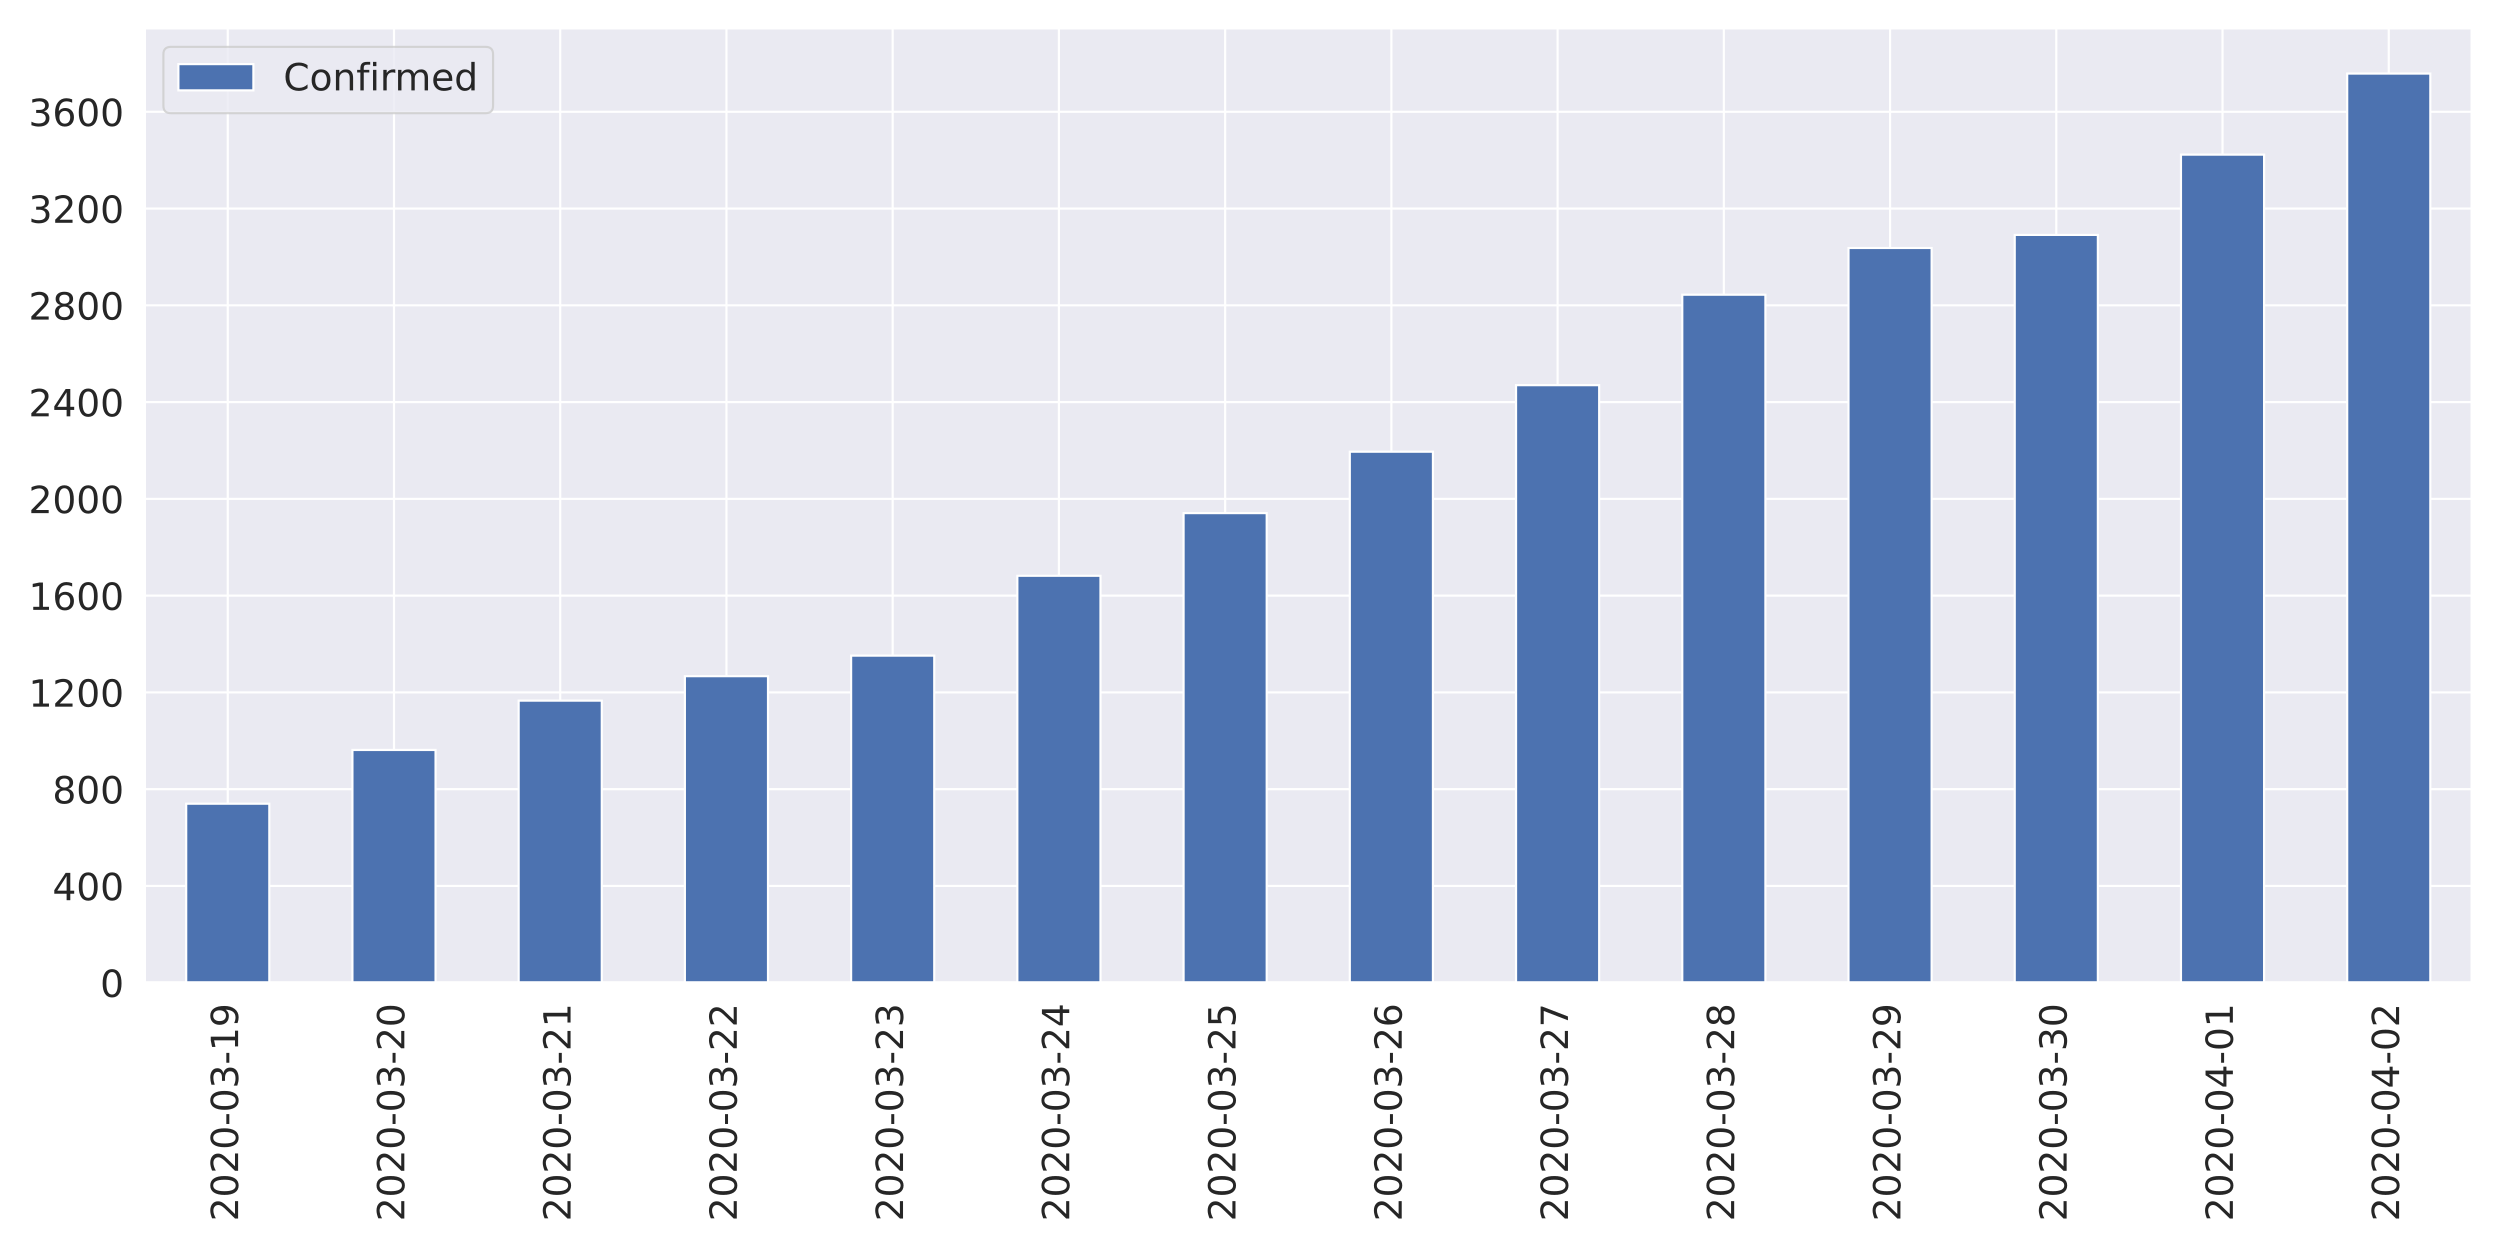
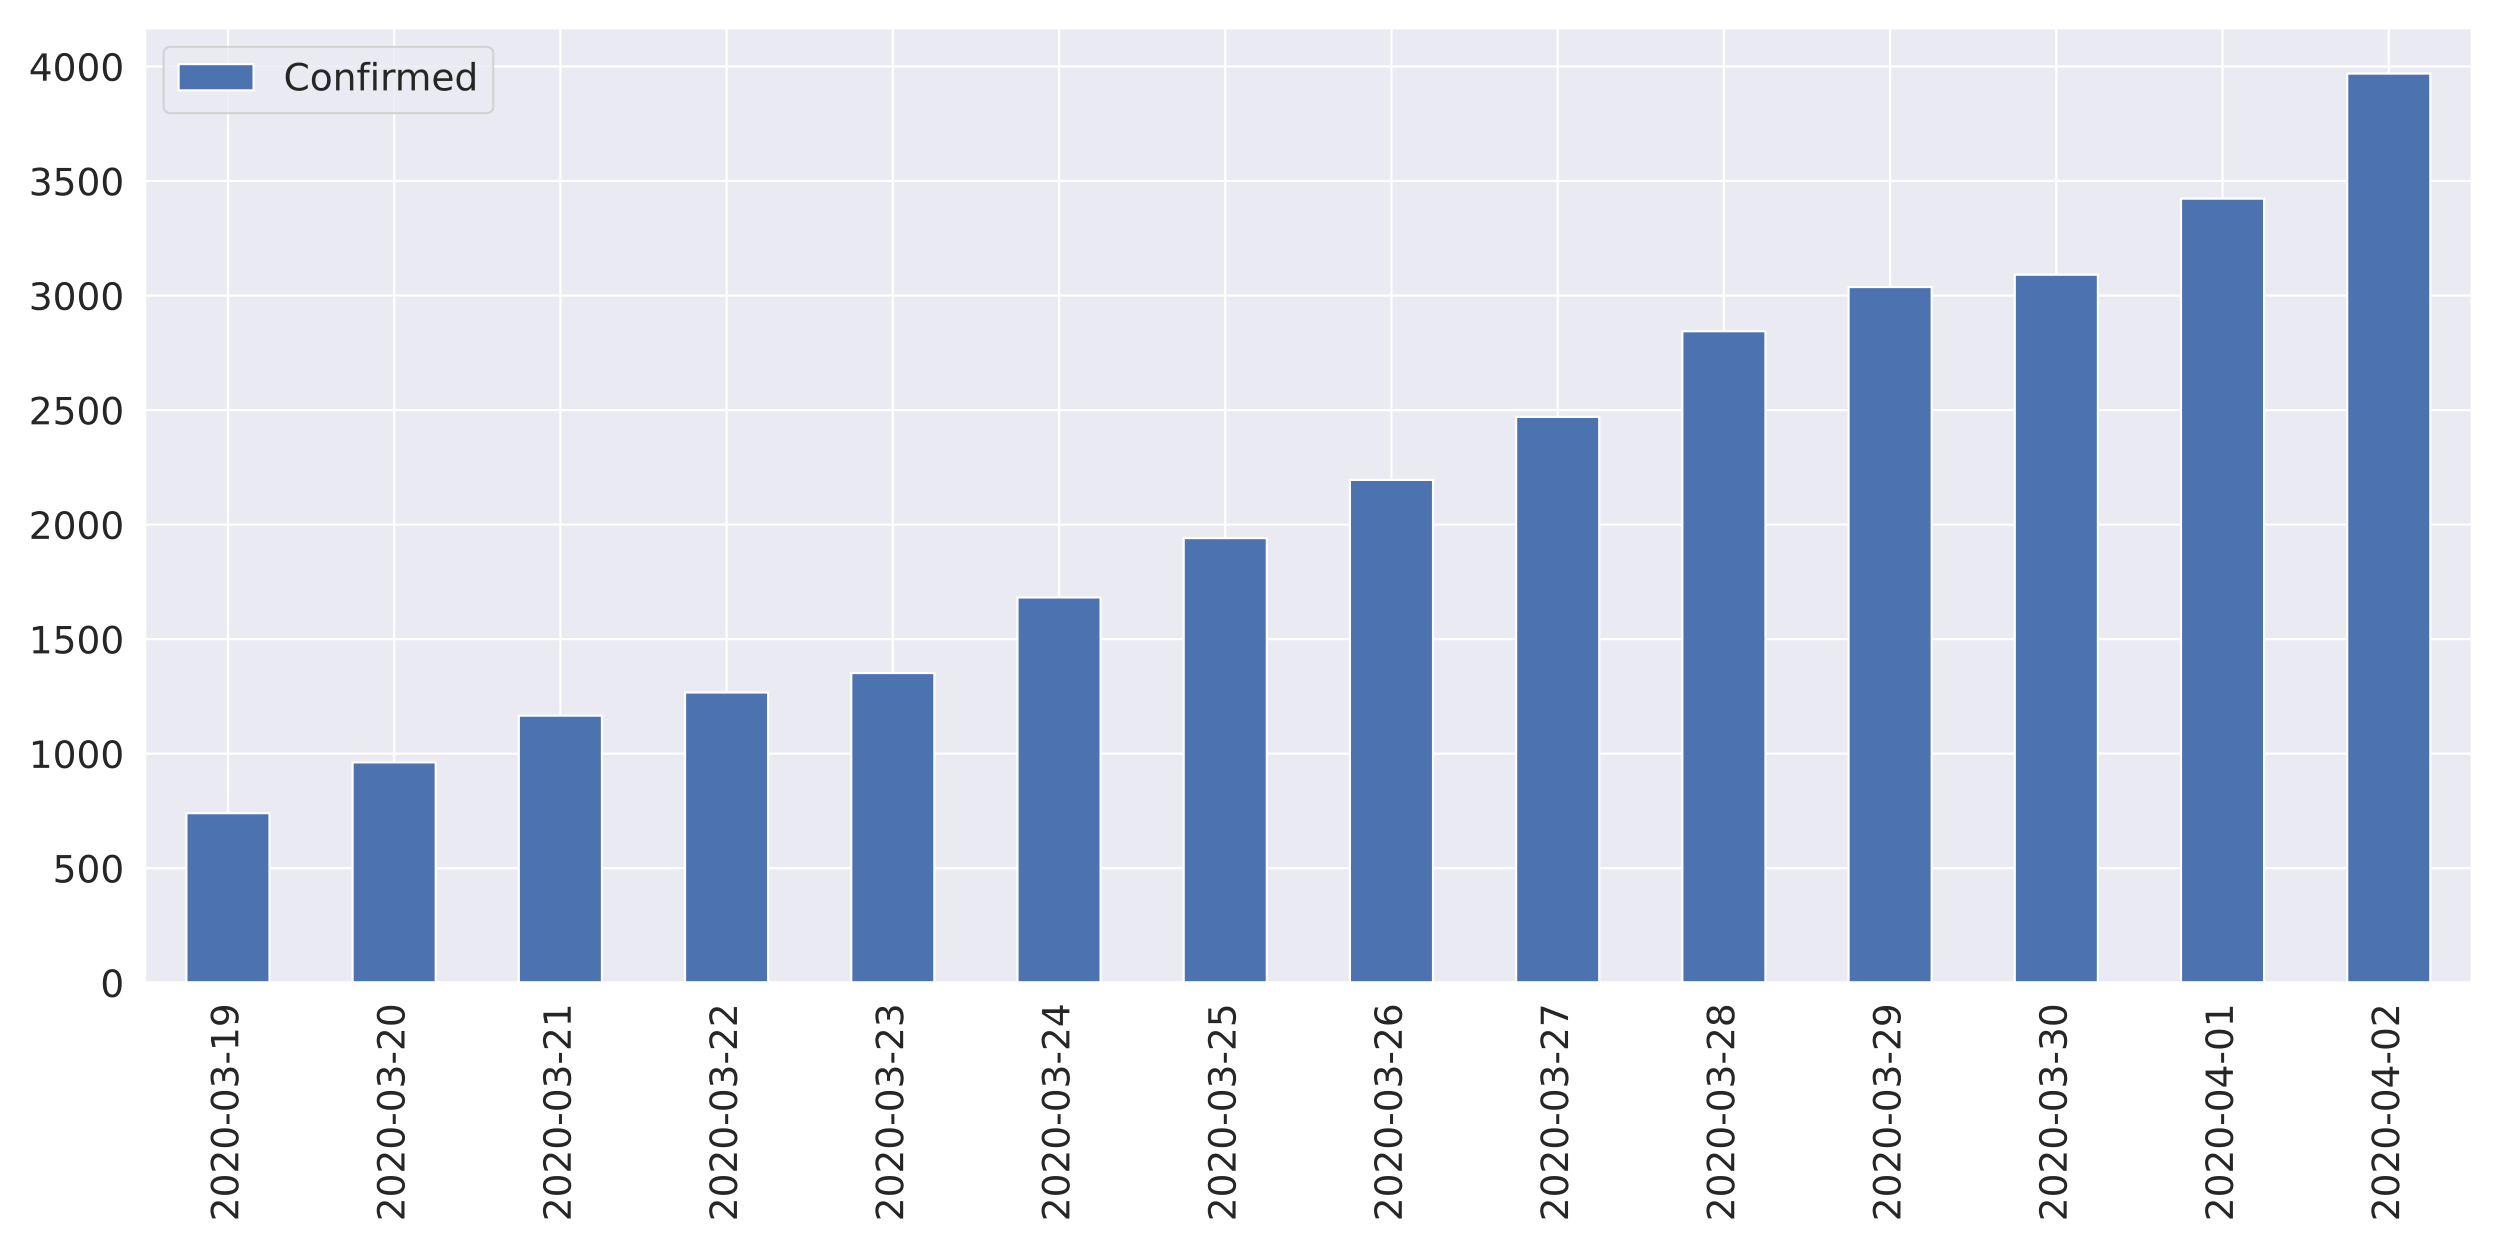
<svg xmlns="http://www.w3.org/2000/svg" xmlns:xlink="http://www.w3.org/1999/xlink" height="576pt" version="1.1" viewBox="0 0 1152 576" width="1152pt">
  <defs>
    <style type="text/css">
*{stroke-linecap:butt;stroke-linejoin:round;}
  </style>
  </defs>
  <g id="figure_1">
    <g id="patch_1">
      <path d="M 0 576  L 1152 576  L 1152 0  L 0 0  z " style="fill:#ffffff;" />
    </g>
    <g id="axes_1">
      <g id="patch_2">
-         <path d="M 66.65 452.83  L 1139.04 452.83  L 1139.04 12.96  L 66.65 12.96  z " style="fill:#eaeaf2;" />
+         <path d="M 66.74 452.83  L 1139.04 452.83  L 1139.04 12.96  L 66.74 12.96  z " style="fill:#eaeaf2;" />
      </g>
      <g id="matplotlib.axis_1">
        <g id="xtick_1">
          <g id="line2d_1">
-             <path clip-path="url(#pb2863434e6)" d="M 104.95 452.83  L 104.95 12.96  " style="fill:none;stroke:#ffffff;stroke-linecap:round;" />
+             <path clip-path="url(#p37a62f35dd)" d="M 105.036 452.83  L 105.036 12.96  " style="fill:none;stroke:#ffffff;stroke-linecap:round;" />
          </g>
          <g id="text_1">
            <defs>
              <path d="M 19.188 8.297  L 53.609 8.297  L 53.609 0  L 7.328 0  L 7.328 8.297  Q 12.938 14.109 22.625 23.891  Q 32.328 33.688 34.812 36.531  Q 39.547 41.844 41.422 45.531  Q 43.312 49.219 43.312 52.781  Q 43.312 58.594 39.234 62.25  Q 35.156 65.922 28.609 65.922  Q 23.969 65.922 18.812 64.312  Q 13.672 62.703 7.812 59.422  L 7.812 69.391  Q 13.766 71.781 18.938 73  Q 24.125 74.219 28.422 74.219  Q 39.75 74.219 46.484 68.547  Q 53.219 62.891 53.219 53.422  Q 53.219 48.922 51.531 44.891  Q 49.859 40.875 45.406 35.406  Q 44.188 33.984 37.641 27.219  Q 31.109 20.453 19.188 8.297  z " id="DejaVuSans-50" />
              <path d="M 31.781 66.406  Q 24.172 66.406 20.328 58.906  Q 16.5 51.422 16.5 36.375  Q 16.5 21.391 20.328 13.891  Q 24.172 6.391 31.781 6.391  Q 39.453 6.391 43.281 13.891  Q 47.125 21.391 47.125 36.375  Q 47.125 51.422 43.281 58.906  Q 39.453 66.406 31.781 66.406  z M 31.781 74.219  Q 44.047 74.219 50.516 64.516  Q 56.984 54.828 56.984 36.375  Q 56.984 17.969 50.516 8.266  Q 44.047 -1.422 31.781 -1.422  Q 19.531 -1.422 13.062 8.266  Q 6.594 17.969 6.594 36.375  Q 6.594 54.828 13.062 64.516  Q 19.531 74.219 31.781 74.219  z " id="DejaVuSans-48" />
              <path d="M 4.891 31.391  L 31.203 31.391  L 31.203 23.391  L 4.891 23.391  z " id="DejaVuSans-45" />
              <path d="M 40.578 39.312  Q 47.656 37.797 51.625 33  Q 55.609 28.219 55.609 21.188  Q 55.609 10.406 48.188 4.484  Q 40.766 -1.422 27.094 -1.422  Q 22.516 -1.422 17.656 -0.516  Q 12.797 0.391 7.625 2.203  L 7.625 11.719  Q 11.719 9.328 16.594 8.109  Q 21.484 6.891 26.812 6.891  Q 36.078 6.891 40.938 10.547  Q 45.797 14.203 45.797 21.188  Q 45.797 27.641 41.281 31.266  Q 36.766 34.906 28.719 34.906  L 20.219 34.906  L 20.219 43.016  L 29.109 43.016  Q 36.375 43.016 40.234 45.922  Q 44.094 48.828 44.094 54.297  Q 44.094 59.906 40.109 62.906  Q 36.141 65.922 28.719 65.922  Q 24.656 65.922 20.016 65.031  Q 15.375 64.156 9.812 62.312  L 9.812 71.094  Q 15.438 72.656 20.344 73.438  Q 25.25 74.219 29.594 74.219  Q 40.828 74.219 47.359 69.109  Q 53.906 64.016 53.906 55.328  Q 53.906 49.266 50.438 45.094  Q 46.969 40.922 40.578 39.312  z " id="DejaVuSans-51" />
              <path d="M 12.406 8.297  L 28.516 8.297  L 28.516 63.922  L 10.984 60.406  L 10.984 69.391  L 28.422 72.906  L 38.281 72.906  L 38.281 8.297  L 54.391 8.297  L 54.391 0  L 12.406 0  z " id="DejaVuSans-49" />
              <path d="M 10.984 1.516  L 10.984 10.5  Q 14.703 8.734 18.5 7.812  Q 22.312 6.891 25.984 6.891  Q 35.75 6.891 40.891 13.453  Q 46.047 20.016 46.781 33.406  Q 43.953 29.203 39.594 26.953  Q 35.25 24.703 29.984 24.703  Q 19.047 24.703 12.672 31.312  Q 6.297 37.938 6.297 49.422  Q 6.297 60.641 12.938 67.422  Q 19.578 74.219 30.609 74.219  Q 43.266 74.219 49.922 64.516  Q 56.594 54.828 56.594 36.375  Q 56.594 19.141 48.406 8.859  Q 40.234 -1.422 26.422 -1.422  Q 22.703 -1.422 18.891 -0.688  Q 15.094 0.047 10.984 1.516  z M 30.609 32.422  Q 37.25 32.422 41.125 36.953  Q 45.016 41.5 45.016 49.422  Q 45.016 57.281 41.125 61.844  Q 37.25 66.406 30.609 66.406  Q 23.969 66.406 20.094 61.844  Q 16.219 57.281 16.219 49.422  Q 16.219 41.5 20.094 36.953  Q 23.969 32.422 30.609 32.422  z " id="DejaVuSans-57" />
            </defs>
-             <g style="fill:#262626;" transform="translate(109.7178 562.7538)rotate(-90)scale(0.1728 -0.1728)">
+             <g style="fill:#262626;" transform="translate(109.8046 562.7538)rotate(-90)scale(0.1728 -0.1728)">
              <use xlink:href="#DejaVuSans-50" />
              <use x="63.623" xlink:href="#DejaVuSans-48" />
              <use x="127.246" xlink:href="#DejaVuSans-50" />
              <use x="190.869" xlink:href="#DejaVuSans-48" />
              <use x="254.492" xlink:href="#DejaVuSans-45" />
              <use x="290.576" xlink:href="#DejaVuSans-48" />
              <use x="354.199" xlink:href="#DejaVuSans-51" />
              <use x="417.822" xlink:href="#DejaVuSans-45" />
              <use x="453.906" xlink:href="#DejaVuSans-49" />
              <use x="517.529" xlink:href="#DejaVuSans-57" />
            </g>
          </g>
        </g>
        <g id="xtick_2">
          <g id="line2d_2">
-             <path clip-path="url(#pb2863434e6)" d="M 181.549 452.83  L 181.549 12.96  " style="fill:none;stroke:#ffffff;stroke-linecap:round;" />
+             <path clip-path="url(#p37a62f35dd)" d="M 181.629 452.83  L 181.629 12.96  " style="fill:none;stroke:#ffffff;stroke-linecap:round;" />
          </g>
          <g id="text_2">
-             <g style="fill:#262626;" transform="translate(186.3171 562.7538)rotate(-90)scale(0.1728 -0.1728)">
+             <g style="fill:#262626;" transform="translate(186.3975 562.7538)rotate(-90)scale(0.1728 -0.1728)">
              <use xlink:href="#DejaVuSans-50" />
              <use x="63.623" xlink:href="#DejaVuSans-48" />
              <use x="127.246" xlink:href="#DejaVuSans-50" />
              <use x="190.869" xlink:href="#DejaVuSans-48" />
              <use x="254.492" xlink:href="#DejaVuSans-45" />
              <use x="290.576" xlink:href="#DejaVuSans-48" />
              <use x="354.199" xlink:href="#DejaVuSans-51" />
              <use x="417.822" xlink:href="#DejaVuSans-45" />
              <use x="453.906" xlink:href="#DejaVuSans-50" />
              <use x="517.529" xlink:href="#DejaVuSans-48" />
            </g>
          </g>
        </g>
        <g id="xtick_3">
          <g id="line2d_3">
-             <path clip-path="url(#pb2863434e6)" d="M 258.148 452.83  L 258.148 12.96  " style="fill:none;stroke:#ffffff;stroke-linecap:round;" />
+             <path clip-path="url(#p37a62f35dd)" d="M 258.222 452.83  L 258.222 12.96  " style="fill:none;stroke:#ffffff;stroke-linecap:round;" />
          </g>
          <g id="text_3">
-             <g style="fill:#262626;" transform="translate(262.9164 562.7538)rotate(-90)scale(0.1728 -0.1728)">
+             <g style="fill:#262626;" transform="translate(262.9903 562.7538)rotate(-90)scale(0.1728 -0.1728)">
              <use xlink:href="#DejaVuSans-50" />
              <use x="63.623" xlink:href="#DejaVuSans-48" />
              <use x="127.246" xlink:href="#DejaVuSans-50" />
              <use x="190.869" xlink:href="#DejaVuSans-48" />
              <use x="254.492" xlink:href="#DejaVuSans-45" />
              <use x="290.576" xlink:href="#DejaVuSans-48" />
              <use x="354.199" xlink:href="#DejaVuSans-51" />
              <use x="417.822" xlink:href="#DejaVuSans-45" />
              <use x="453.906" xlink:href="#DejaVuSans-50" />
              <use x="517.529" xlink:href="#DejaVuSans-49" />
            </g>
          </g>
        </g>
        <g id="xtick_4">
          <g id="line2d_4">
-             <path clip-path="url(#pb2863434e6)" d="M 334.748 452.83  L 334.748 12.96  " style="fill:none;stroke:#ffffff;stroke-linecap:round;" />
+             <path clip-path="url(#p37a62f35dd)" d="M 334.815 452.83  L 334.815 12.96  " style="fill:none;stroke:#ffffff;stroke-linecap:round;" />
          </g>
          <g id="text_4">
-             <g style="fill:#262626;" transform="translate(339.5157 562.7538)rotate(-90)scale(0.1728 -0.1728)">
+             <g style="fill:#262626;" transform="translate(339.5832 562.7538)rotate(-90)scale(0.1728 -0.1728)">
              <use xlink:href="#DejaVuSans-50" />
              <use x="63.623" xlink:href="#DejaVuSans-48" />
              <use x="127.246" xlink:href="#DejaVuSans-50" />
              <use x="190.869" xlink:href="#DejaVuSans-48" />
              <use x="254.492" xlink:href="#DejaVuSans-45" />
              <use x="290.576" xlink:href="#DejaVuSans-48" />
              <use x="354.199" xlink:href="#DejaVuSans-51" />
              <use x="417.822" xlink:href="#DejaVuSans-45" />
              <use x="453.906" xlink:href="#DejaVuSans-50" />
              <use x="517.529" xlink:href="#DejaVuSans-50" />
            </g>
          </g>
        </g>
        <g id="xtick_5">
          <g id="line2d_5">
-             <path clip-path="url(#pb2863434e6)" d="M 411.347 452.83  L 411.347 12.96  " style="fill:none;stroke:#ffffff;stroke-linecap:round;" />
+             <path clip-path="url(#p37a62f35dd)" d="M 411.408 452.83  L 411.408 12.96  " style="fill:none;stroke:#ffffff;stroke-linecap:round;" />
          </g>
          <g id="text_5">
-             <g style="fill:#262626;" transform="translate(416.115 562.7538)rotate(-90)scale(0.1728 -0.1728)">
+             <g style="fill:#262626;" transform="translate(416.1761 562.7538)rotate(-90)scale(0.1728 -0.1728)">
              <use xlink:href="#DejaVuSans-50" />
              <use x="63.623" xlink:href="#DejaVuSans-48" />
              <use x="127.246" xlink:href="#DejaVuSans-50" />
              <use x="190.869" xlink:href="#DejaVuSans-48" />
              <use x="254.492" xlink:href="#DejaVuSans-45" />
              <use x="290.576" xlink:href="#DejaVuSans-48" />
              <use x="354.199" xlink:href="#DejaVuSans-51" />
              <use x="417.822" xlink:href="#DejaVuSans-45" />
              <use x="453.906" xlink:href="#DejaVuSans-50" />
              <use x="517.529" xlink:href="#DejaVuSans-51" />
            </g>
          </g>
        </g>
        <g id="xtick_6">
          <g id="line2d_6">
-             <path clip-path="url(#pb2863434e6)" d="M 487.946 452.83  L 487.946 12.96  " style="fill:none;stroke:#ffffff;stroke-linecap:round;" />
+             <path clip-path="url(#p37a62f35dd)" d="M 488.001 452.83  L 488.001 12.96  " style="fill:none;stroke:#ffffff;stroke-linecap:round;" />
          </g>
          <g id="text_6">
            <defs>
              <path d="M 37.797 64.312  L 12.891 25.391  L 37.797 25.391  z M 35.203 72.906  L 47.609 72.906  L 47.609 25.391  L 58.016 25.391  L 58.016 17.188  L 47.609 17.188  L 47.609 0  L 37.797 0  L 37.797 17.188  L 4.891 17.188  L 4.891 26.703  z " id="DejaVuSans-52" />
            </defs>
-             <g style="fill:#262626;" transform="translate(492.7143 562.7538)rotate(-90)scale(0.1728 -0.1728)">
+             <g style="fill:#262626;" transform="translate(492.7689 562.7538)rotate(-90)scale(0.1728 -0.1728)">
              <use xlink:href="#DejaVuSans-50" />
              <use x="63.623" xlink:href="#DejaVuSans-48" />
              <use x="127.246" xlink:href="#DejaVuSans-50" />
              <use x="190.869" xlink:href="#DejaVuSans-48" />
              <use x="254.492" xlink:href="#DejaVuSans-45" />
              <use x="290.576" xlink:href="#DejaVuSans-48" />
              <use x="354.199" xlink:href="#DejaVuSans-51" />
              <use x="417.822" xlink:href="#DejaVuSans-45" />
              <use x="453.906" xlink:href="#DejaVuSans-50" />
              <use x="517.529" xlink:href="#DejaVuSans-52" />
            </g>
          </g>
        </g>
        <g id="xtick_7">
          <g id="line2d_7">
-             <path clip-path="url(#pb2863434e6)" d="M 564.545 452.83  L 564.545 12.96  " style="fill:none;stroke:#ffffff;stroke-linecap:round;" />
+             <path clip-path="url(#p37a62f35dd)" d="M 564.594 452.83  L 564.594 12.96  " style="fill:none;stroke:#ffffff;stroke-linecap:round;" />
          </g>
          <g id="text_7">
            <defs>
              <path d="M 10.797 72.906  L 49.516 72.906  L 49.516 64.594  L 19.828 64.594  L 19.828 46.734  Q 21.969 47.469 24.109 47.828  Q 26.266 48.188 28.422 48.188  Q 40.625 48.188 47.75 41.5  Q 54.891 34.812 54.891 23.391  Q 54.891 11.625 47.562 5.094  Q 40.234 -1.422 26.906 -1.422  Q 22.312 -1.422 17.547 -0.641  Q 12.797 0.141 7.719 1.703  L 7.719 11.625  Q 12.109 9.234 16.797 8.062  Q 21.484 6.891 26.703 6.891  Q 35.156 6.891 40.078 11.328  Q 45.016 15.766 45.016 23.391  Q 45.016 31 40.078 35.438  Q 35.156 39.891 26.703 39.891  Q 22.75 39.891 18.812 39.016  Q 14.891 38.141 10.797 36.281  z " id="DejaVuSans-53" />
            </defs>
-             <g style="fill:#262626;" transform="translate(569.3136 562.7538)rotate(-90)scale(0.1728 -0.1728)">
+             <g style="fill:#262626;" transform="translate(569.3618 562.7538)rotate(-90)scale(0.1728 -0.1728)">
              <use xlink:href="#DejaVuSans-50" />
              <use x="63.623" xlink:href="#DejaVuSans-48" />
              <use x="127.246" xlink:href="#DejaVuSans-50" />
              <use x="190.869" xlink:href="#DejaVuSans-48" />
              <use x="254.492" xlink:href="#DejaVuSans-45" />
              <use x="290.576" xlink:href="#DejaVuSans-48" />
              <use x="354.199" xlink:href="#DejaVuSans-51" />
              <use x="417.822" xlink:href="#DejaVuSans-45" />
              <use x="453.906" xlink:href="#DejaVuSans-50" />
              <use x="517.529" xlink:href="#DejaVuSans-53" />
            </g>
          </g>
        </g>
        <g id="xtick_8">
          <g id="line2d_8">
-             <path clip-path="url(#pb2863434e6)" d="M 641.145 452.83  L 641.145 12.96  " style="fill:none;stroke:#ffffff;stroke-linecap:round;" />
+             <path clip-path="url(#p37a62f35dd)" d="M 641.186 452.83  L 641.186 12.96  " style="fill:none;stroke:#ffffff;stroke-linecap:round;" />
          </g>
          <g id="text_8">
            <defs>
              <path d="M 33.016 40.375  Q 26.375 40.375 22.484 35.828  Q 18.609 31.297 18.609 23.391  Q 18.609 15.531 22.484 10.953  Q 26.375 6.391 33.016 6.391  Q 39.656 6.391 43.531 10.953  Q 47.406 15.531 47.406 23.391  Q 47.406 31.297 43.531 35.828  Q 39.656 40.375 33.016 40.375  z M 52.594 71.297  L 52.594 62.312  Q 48.875 64.062 45.094 64.984  Q 41.312 65.922 37.594 65.922  Q 27.828 65.922 22.672 59.328  Q 17.531 52.734 16.797 39.406  Q 19.672 43.656 24.016 45.922  Q 28.375 48.188 33.594 48.188  Q 44.578 48.188 50.953 41.516  Q 57.328 34.859 57.328 23.391  Q 57.328 12.156 50.688 5.359  Q 44.047 -1.422 33.016 -1.422  Q 20.359 -1.422 13.672 8.266  Q 6.984 17.969 6.984 36.375  Q 6.984 53.656 15.188 63.938  Q 23.391 74.219 37.203 74.219  Q 40.922 74.219 44.703 73.484  Q 48.484 72.75 52.594 71.297  z " id="DejaVuSans-54" />
            </defs>
-             <g style="fill:#262626;" transform="translate(645.9128 562.7538)rotate(-90)scale(0.1728 -0.1728)">
+             <g style="fill:#262626;" transform="translate(645.9546 562.7538)rotate(-90)scale(0.1728 -0.1728)">
              <use xlink:href="#DejaVuSans-50" />
              <use x="63.623" xlink:href="#DejaVuSans-48" />
              <use x="127.246" xlink:href="#DejaVuSans-50" />
              <use x="190.869" xlink:href="#DejaVuSans-48" />
              <use x="254.492" xlink:href="#DejaVuSans-45" />
              <use x="290.576" xlink:href="#DejaVuSans-48" />
              <use x="354.199" xlink:href="#DejaVuSans-51" />
              <use x="417.822" xlink:href="#DejaVuSans-45" />
              <use x="453.906" xlink:href="#DejaVuSans-50" />
              <use x="517.529" xlink:href="#DejaVuSans-54" />
            </g>
          </g>
        </g>
        <g id="xtick_9">
          <g id="line2d_9">
-             <path clip-path="url(#pb2863434e6)" d="M 717.744 452.83  L 717.744 12.96  " style="fill:none;stroke:#ffffff;stroke-linecap:round;" />
+             <path clip-path="url(#p37a62f35dd)" d="M 717.779 452.83  L 717.779 12.96  " style="fill:none;stroke:#ffffff;stroke-linecap:round;" />
          </g>
          <g id="text_9">
            <defs>
              <path d="M 8.203 72.906  L 55.078 72.906  L 55.078 68.703  L 28.609 0  L 18.312 0  L 43.219 64.594  L 8.203 64.594  z " id="DejaVuSans-55" />
            </defs>
-             <g style="fill:#262626;" transform="translate(722.5121 562.7538)rotate(-90)scale(0.1728 -0.1728)">
+             <g style="fill:#262626;" transform="translate(722.5475 562.7538)rotate(-90)scale(0.1728 -0.1728)">
              <use xlink:href="#DejaVuSans-50" />
              <use x="63.623" xlink:href="#DejaVuSans-48" />
              <use x="127.246" xlink:href="#DejaVuSans-50" />
              <use x="190.869" xlink:href="#DejaVuSans-48" />
              <use x="254.492" xlink:href="#DejaVuSans-45" />
              <use x="290.576" xlink:href="#DejaVuSans-48" />
              <use x="354.199" xlink:href="#DejaVuSans-51" />
              <use x="417.822" xlink:href="#DejaVuSans-45" />
              <use x="453.906" xlink:href="#DejaVuSans-50" />
              <use x="517.529" xlink:href="#DejaVuSans-55" />
            </g>
          </g>
        </g>
        <g id="xtick_10">
          <g id="line2d_10">
-             <path clip-path="url(#pb2863434e6)" d="M 794.343 452.83  L 794.343 12.96  " style="fill:none;stroke:#ffffff;stroke-linecap:round;" />
+             <path clip-path="url(#p37a62f35dd)" d="M 794.372 452.83  L 794.372 12.96  " style="fill:none;stroke:#ffffff;stroke-linecap:round;" />
          </g>
          <g id="text_10">
            <defs>
              <path d="M 31.781 34.625  Q 24.75 34.625 20.719 30.859  Q 16.703 27.094 16.703 20.516  Q 16.703 13.922 20.719 10.156  Q 24.75 6.391 31.781 6.391  Q 38.812 6.391 42.859 10.172  Q 46.922 13.969 46.922 20.516  Q 46.922 27.094 42.891 30.859  Q 38.875 34.625 31.781 34.625  z M 21.922 38.812  Q 15.578 40.375 12.031 44.719  Q 8.5 49.078 8.5 55.328  Q 8.5 64.062 14.719 69.141  Q 20.953 74.219 31.781 74.219  Q 42.672 74.219 48.875 69.141  Q 55.078 64.062 55.078 55.328  Q 55.078 49.078 51.531 44.719  Q 48 40.375 41.703 38.812  Q 48.828 37.156 52.797 32.312  Q 56.781 27.484 56.781 20.516  Q 56.781 9.906 50.312 4.234  Q 43.844 -1.422 31.781 -1.422  Q 19.734 -1.422 13.25 4.234  Q 6.781 9.906 6.781 20.516  Q 6.781 27.484 10.781 32.312  Q 14.797 37.156 21.922 38.812  z M 18.312 54.391  Q 18.312 48.734 21.844 45.562  Q 25.391 42.391 31.781 42.391  Q 38.141 42.391 41.719 45.562  Q 45.312 48.734 45.312 54.391  Q 45.312 60.062 41.719 63.234  Q 38.141 66.406 31.781 66.406  Q 25.391 66.406 21.844 63.234  Q 18.312 60.062 18.312 54.391  z " id="DejaVuSans-56" />
            </defs>
-             <g style="fill:#262626;" transform="translate(799.1114 562.7538)rotate(-90)scale(0.1728 -0.1728)">
+             <g style="fill:#262626;" transform="translate(799.1403 562.7538)rotate(-90)scale(0.1728 -0.1728)">
              <use xlink:href="#DejaVuSans-50" />
              <use x="63.623" xlink:href="#DejaVuSans-48" />
              <use x="127.246" xlink:href="#DejaVuSans-50" />
              <use x="190.869" xlink:href="#DejaVuSans-48" />
              <use x="254.492" xlink:href="#DejaVuSans-45" />
              <use x="290.576" xlink:href="#DejaVuSans-48" />
              <use x="354.199" xlink:href="#DejaVuSans-51" />
              <use x="417.822" xlink:href="#DejaVuSans-45" />
              <use x="453.906" xlink:href="#DejaVuSans-50" />
              <use x="517.529" xlink:href="#DejaVuSans-56" />
            </g>
          </g>
        </g>
        <g id="xtick_11">
          <g id="line2d_11">
-             <path clip-path="url(#pb2863434e6)" d="M 870.942 452.83  L 870.942 12.96  " style="fill:none;stroke:#ffffff;stroke-linecap:round;" />
+             <path clip-path="url(#p37a62f35dd)" d="M 870.965 452.83  L 870.965 12.96  " style="fill:none;stroke:#ffffff;stroke-linecap:round;" />
          </g>
          <g id="text_11">
-             <g style="fill:#262626;" transform="translate(875.7107 562.7538)rotate(-90)scale(0.1728 -0.1728)">
+             <g style="fill:#262626;" transform="translate(875.7332 562.7538)rotate(-90)scale(0.1728 -0.1728)">
              <use xlink:href="#DejaVuSans-50" />
              <use x="63.623" xlink:href="#DejaVuSans-48" />
              <use x="127.246" xlink:href="#DejaVuSans-50" />
              <use x="190.869" xlink:href="#DejaVuSans-48" />
              <use x="254.492" xlink:href="#DejaVuSans-45" />
              <use x="290.576" xlink:href="#DejaVuSans-48" />
              <use x="354.199" xlink:href="#DejaVuSans-51" />
              <use x="417.822" xlink:href="#DejaVuSans-45" />
              <use x="453.906" xlink:href="#DejaVuSans-50" />
              <use x="517.529" xlink:href="#DejaVuSans-57" />
            </g>
          </g>
        </g>
        <g id="xtick_12">
          <g id="line2d_12">
-             <path clip-path="url(#pb2863434e6)" d="M 947.542 452.83  L 947.542 12.96  " style="fill:none;stroke:#ffffff;stroke-linecap:round;" />
+             <path clip-path="url(#p37a62f35dd)" d="M 947.558 452.83  L 947.558 12.96  " style="fill:none;stroke:#ffffff;stroke-linecap:round;" />
          </g>
          <g id="text_12">
-             <g style="fill:#262626;" transform="translate(952.31 562.7538)rotate(-90)scale(0.1728 -0.1728)">
+             <g style="fill:#262626;" transform="translate(952.3261 562.7538)rotate(-90)scale(0.1728 -0.1728)">
              <use xlink:href="#DejaVuSans-50" />
              <use x="63.623" xlink:href="#DejaVuSans-48" />
              <use x="127.246" xlink:href="#DejaVuSans-50" />
              <use x="190.869" xlink:href="#DejaVuSans-48" />
              <use x="254.492" xlink:href="#DejaVuSans-45" />
              <use x="290.576" xlink:href="#DejaVuSans-48" />
              <use x="354.199" xlink:href="#DejaVuSans-51" />
              <use x="417.822" xlink:href="#DejaVuSans-45" />
              <use x="453.906" xlink:href="#DejaVuSans-51" />
              <use x="517.529" xlink:href="#DejaVuSans-48" />
            </g>
          </g>
        </g>
        <g id="xtick_13">
          <g id="line2d_13">
-             <path clip-path="url(#pb2863434e6)" d="M 1024.141 452.83  L 1024.141 12.96  " style="fill:none;stroke:#ffffff;stroke-linecap:round;" />
+             <path clip-path="url(#p37a62f35dd)" d="M 1024.151 452.83  L 1024.151 12.96  " style="fill:none;stroke:#ffffff;stroke-linecap:round;" />
          </g>
          <g id="text_13">
-             <g style="fill:#262626;" transform="translate(1028.909 562.7538)rotate(-90)scale(0.1728 -0.1728)">
+             <g style="fill:#262626;" transform="translate(1028.919 562.7538)rotate(-90)scale(0.1728 -0.1728)">
              <use xlink:href="#DejaVuSans-50" />
              <use x="63.623" xlink:href="#DejaVuSans-48" />
              <use x="127.246" xlink:href="#DejaVuSans-50" />
              <use x="190.869" xlink:href="#DejaVuSans-48" />
              <use x="254.492" xlink:href="#DejaVuSans-45" />
              <use x="290.576" xlink:href="#DejaVuSans-48" />
              <use x="354.199" xlink:href="#DejaVuSans-52" />
              <use x="417.822" xlink:href="#DejaVuSans-45" />
              <use x="453.906" xlink:href="#DejaVuSans-48" />
              <use x="517.529" xlink:href="#DejaVuSans-49" />
            </g>
          </g>
        </g>
        <g id="xtick_14">
          <g id="line2d_14">
-             <path clip-path="url(#pb2863434e6)" d="M 1100.74 452.83  L 1100.74 12.96  " style="fill:none;stroke:#ffffff;stroke-linecap:round;" />
+             <path clip-path="url(#p37a62f35dd)" d="M 1100.744 452.83  L 1100.744 12.96  " style="fill:none;stroke:#ffffff;stroke-linecap:round;" />
          </g>
          <g id="text_14">
-             <g style="fill:#262626;" transform="translate(1105.509 562.7538)rotate(-90)scale(0.1728 -0.1728)">
+             <g style="fill:#262626;" transform="translate(1105.512 562.7538)rotate(-90)scale(0.1728 -0.1728)">
              <use xlink:href="#DejaVuSans-50" />
              <use x="63.623" xlink:href="#DejaVuSans-48" />
              <use x="127.246" xlink:href="#DejaVuSans-50" />
              <use x="190.869" xlink:href="#DejaVuSans-48" />
              <use x="254.492" xlink:href="#DejaVuSans-45" />
              <use x="290.576" xlink:href="#DejaVuSans-48" />
              <use x="354.199" xlink:href="#DejaVuSans-52" />
              <use x="417.822" xlink:href="#DejaVuSans-45" />
              <use x="453.906" xlink:href="#DejaVuSans-48" />
              <use x="517.529" xlink:href="#DejaVuSans-50" />
            </g>
          </g>
        </g>
      </g>
      <g id="matplotlib.axis_2">
        <g id="ytick_1">
          <g id="line2d_15">
-             <path clip-path="url(#pb2863434e6)" d="M 66.65 452.83  L 1139.04 452.83  " style="fill:none;stroke:#ffffff;stroke-linecap:round;" />
+             <path clip-path="url(#p37a62f35dd)" d="M 66.74 452.83  L 1139.04 452.83  " style="fill:none;stroke:#ffffff;stroke-linecap:round;" />
          </g>
          <g id="text_15">
-             <g style="fill:#262626;" transform="translate(46.1556 459.3951)scale(0.1728 -0.1728)">
+             <g style="fill:#262626;" transform="translate(46.2456 459.3951)scale(0.1728 -0.1728)">
              <use xlink:href="#DejaVuSans-48" />
            </g>
          </g>
        </g>
        <g id="ytick_2">
          <g id="line2d_16">
-             <path clip-path="url(#pb2863434e6)" d="M 66.65 408.24  L 1139.04 408.24  " style="fill:none;stroke:#ffffff;stroke-linecap:round;" />
+             <path clip-path="url(#p37a62f35dd)" d="M 66.74 400.056  L 1139.04 400.056  " style="fill:none;stroke:#ffffff;stroke-linecap:round;" />
          </g>
          <g id="text_16">
-             <g style="fill:#262626;" transform="translate(24.1668 414.805)scale(0.1728 -0.1728)">
-               <use xlink:href="#DejaVuSans-52" />
+             <g style="fill:#262626;" transform="translate(24.2568 406.6206)scale(0.1728 -0.1728)">
+               <use xlink:href="#DejaVuSans-53" />
              <use x="63.623" xlink:href="#DejaVuSans-48" />
              <use x="127.246" xlink:href="#DejaVuSans-48" />
            </g>
          </g>
        </g>
        <g id="ytick_3">
          <g id="line2d_17">
-             <path clip-path="url(#pb2863434e6)" d="M 66.65 363.65  L 1139.04 363.65  " style="fill:none;stroke:#ffffff;stroke-linecap:round;" />
+             <path clip-path="url(#p37a62f35dd)" d="M 66.74 347.281  L 1139.04 347.281  " style="fill:none;stroke:#ffffff;stroke-linecap:round;" />
          </g>
          <g id="text_17">
-             <g style="fill:#262626;" transform="translate(24.1668 370.2149)scale(0.1728 -0.1728)">
-               <use xlink:href="#DejaVuSans-56" />
-               <use x="63.623" xlink:href="#DejaVuSans-48" />
-               <use x="127.246" xlink:href="#DejaVuSans-48" />
+             <g style="fill:#262626;" transform="translate(13.2624 353.8461)scale(0.1728 -0.1728)">
+               <use xlink:href="#DejaVuSans-49" />
+               <use x="63.623" xlink:href="#DejaVuSans-48" />
+               <use x="127.246" xlink:href="#DejaVuSans-48" />
+               <use x="190.869" xlink:href="#DejaVuSans-48" />
            </g>
          </g>
        </g>
        <g id="ytick_4">
          <g id="line2d_18">
-             <path clip-path="url(#pb2863434e6)" d="M 66.65 319.06  L 1139.04 319.06  " style="fill:none;stroke:#ffffff;stroke-linecap:round;" />
+             <path clip-path="url(#p37a62f35dd)" d="M 66.74 294.507  L 1139.04 294.507  " style="fill:none;stroke:#ffffff;stroke-linecap:round;" />
          </g>
          <g id="text_18">
-             <g style="fill:#262626;" transform="translate(13.1724 325.6248)scale(0.1728 -0.1728)">
+             <g style="fill:#262626;" transform="translate(13.2624 301.0716)scale(0.1728 -0.1728)">
              <use xlink:href="#DejaVuSans-49" />
-               <use x="63.623" xlink:href="#DejaVuSans-50" />
+               <use x="63.623" xlink:href="#DejaVuSans-53" />
              <use x="127.246" xlink:href="#DejaVuSans-48" />
              <use x="190.869" xlink:href="#DejaVuSans-48" />
            </g>
          </g>
        </g>
        <g id="ytick_5">
          <g id="line2d_19">
-             <path clip-path="url(#pb2863434e6)" d="M 66.65 274.47  L 1139.04 274.47  " style="fill:none;stroke:#ffffff;stroke-linecap:round;" />
+             <path clip-path="url(#p37a62f35dd)" d="M 66.74 241.732  L 1139.04 241.732  " style="fill:none;stroke:#ffffff;stroke-linecap:round;" />
          </g>
          <g id="text_19">
-             <g style="fill:#262626;" transform="translate(13.1724 281.0347)scale(0.1728 -0.1728)">
-               <use xlink:href="#DejaVuSans-49" />
-               <use x="63.623" xlink:href="#DejaVuSans-54" />
+             <g style="fill:#262626;" transform="translate(13.2624 248.2971)scale(0.1728 -0.1728)">
+               <use xlink:href="#DejaVuSans-50" />
+               <use x="63.623" xlink:href="#DejaVuSans-48" />
              <use x="127.246" xlink:href="#DejaVuSans-48" />
              <use x="190.869" xlink:href="#DejaVuSans-48" />
            </g>
          </g>
        </g>
        <g id="ytick_6">
          <g id="line2d_20">
-             <path clip-path="url(#pb2863434e6)" d="M 66.65 229.88  L 1139.04 229.88  " style="fill:none;stroke:#ffffff;stroke-linecap:round;" />
+             <path clip-path="url(#p37a62f35dd)" d="M 66.74 188.958  L 1139.04 188.958  " style="fill:none;stroke:#ffffff;stroke-linecap:round;" />
          </g>
          <g id="text_20">
-             <g style="fill:#262626;" transform="translate(13.1724 236.4446)scale(0.1728 -0.1728)">
-               <use xlink:href="#DejaVuSans-50" />
-               <use x="63.623" xlink:href="#DejaVuSans-48" />
+             <g style="fill:#262626;" transform="translate(13.2624 195.5227)scale(0.1728 -0.1728)">
+               <use xlink:href="#DejaVuSans-50" />
+               <use x="63.623" xlink:href="#DejaVuSans-53" />
              <use x="127.246" xlink:href="#DejaVuSans-48" />
              <use x="190.869" xlink:href="#DejaVuSans-48" />
            </g>
          </g>
        </g>
        <g id="ytick_7">
          <g id="line2d_21">
-             <path clip-path="url(#pb2863434e6)" d="M 66.65 185.29  L 1139.04 185.29  " style="fill:none;stroke:#ffffff;stroke-linecap:round;" />
+             <path clip-path="url(#p37a62f35dd)" d="M 66.74 136.183  L 1139.04 136.183  " style="fill:none;stroke:#ffffff;stroke-linecap:round;" />
          </g>
          <g id="text_21">
-             <g style="fill:#262626;" transform="translate(13.1724 191.8546)scale(0.1728 -0.1728)">
-               <use xlink:href="#DejaVuSans-50" />
-               <use x="63.623" xlink:href="#DejaVuSans-52" />
+             <g style="fill:#262626;" transform="translate(13.2624 142.7482)scale(0.1728 -0.1728)">
+               <use xlink:href="#DejaVuSans-51" />
+               <use x="63.623" xlink:href="#DejaVuSans-48" />
              <use x="127.246" xlink:href="#DejaVuSans-48" />
              <use x="190.869" xlink:href="#DejaVuSans-48" />
            </g>
          </g>
        </g>
        <g id="ytick_8">
          <g id="line2d_22">
-             <path clip-path="url(#pb2863434e6)" d="M 66.65 140.699  L 1139.04 140.699  " style="fill:none;stroke:#ffffff;stroke-linecap:round;" />
+             <path clip-path="url(#p37a62f35dd)" d="M 66.74 83.409  L 1139.04 83.409  " style="fill:none;stroke:#ffffff;stroke-linecap:round;" />
          </g>
          <g id="text_22">
-             <g style="fill:#262626;" transform="translate(13.1724 147.2645)scale(0.1728 -0.1728)">
-               <use xlink:href="#DejaVuSans-50" />
-               <use x="63.623" xlink:href="#DejaVuSans-56" />
+             <g style="fill:#262626;" transform="translate(13.2624 89.9737)scale(0.1728 -0.1728)">
+               <use xlink:href="#DejaVuSans-51" />
+               <use x="63.623" xlink:href="#DejaVuSans-53" />
              <use x="127.246" xlink:href="#DejaVuSans-48" />
              <use x="190.869" xlink:href="#DejaVuSans-48" />
            </g>
          </g>
        </g>
        <g id="ytick_9">
          <g id="line2d_23">
-             <path clip-path="url(#pb2863434e6)" d="M 66.65 96.109  L 1139.04 96.109  " style="fill:none;stroke:#ffffff;stroke-linecap:round;" />
+             <path clip-path="url(#p37a62f35dd)" d="M 66.74 30.634  L 1139.04 30.634  " style="fill:none;stroke:#ffffff;stroke-linecap:round;" />
          </g>
          <g id="text_23">
-             <g style="fill:#262626;" transform="translate(13.1724 102.6744)scale(0.1728 -0.1728)">
-               <use xlink:href="#DejaVuSans-51" />
-               <use x="63.623" xlink:href="#DejaVuSans-50" />
-               <use x="127.246" xlink:href="#DejaVuSans-48" />
-               <use x="190.869" xlink:href="#DejaVuSans-48" />
-             </g>
-           </g>
-         </g>
-         <g id="ytick_10">
-           <g id="line2d_24">
-             <path clip-path="url(#pb2863434e6)" d="M 66.65 51.519  L 1139.04 51.519  " style="fill:none;stroke:#ffffff;stroke-linecap:round;" />
-           </g>
-           <g id="text_24">
-             <g style="fill:#262626;" transform="translate(13.1724 58.08432)scale(0.1728 -0.1728)">
-               <use xlink:href="#DejaVuSans-51" />
-               <use x="63.623" xlink:href="#DejaVuSans-54" />
+             <g style="fill:#262626;" transform="translate(13.2624 37.19922)scale(0.1728 -0.1728)">
+               <use xlink:href="#DejaVuSans-52" />
+               <use x="63.623" xlink:href="#DejaVuSans-48" />
              <use x="127.246" xlink:href="#DejaVuSans-48" />
              <use x="190.869" xlink:href="#DejaVuSans-48" />
            </g>
          </g>
        </g>
      </g>
      <g id="patch_3">
-         <path clip-path="url(#pb2863434e6)" d="M 85.8 452.83  L 124.099 452.83  L 124.099 370.338  L 85.8 370.338  z " style="fill:#4c72b0;stroke:#ffffff;stroke-linejoin:miter;" />
+         <path clip-path="url(#p37a62f35dd)" d="M 85.888 452.83  L 124.185 452.83  L 124.185 374.724  L 85.888 374.724  z " style="fill:#4c72b0;stroke:#ffffff;stroke-linejoin:miter;" />
      </g>
      <g id="patch_4">
-         <path clip-path="url(#pb2863434e6)" d="M 162.399 452.83  L 200.699 452.83  L 200.699 345.591  L 162.399 345.591  z " style="fill:#4c72b0;stroke:#ffffff;stroke-linejoin:miter;" />
+         <path clip-path="url(#p37a62f35dd)" d="M 162.481 452.83  L 200.778 452.83  L 200.778 351.292  L 162.481 351.292  z " style="fill:#4c72b0;stroke:#ffffff;stroke-linejoin:miter;" />
      </g>
      <g id="patch_5">
-         <path clip-path="url(#pb2863434e6)" d="M 238.998 452.83  L 277.298 452.83  L 277.298 322.85  L 238.998 322.85  z " style="fill:#4c72b0;stroke:#ffffff;stroke-linejoin:miter;" />
+         <path clip-path="url(#p37a62f35dd)" d="M 239.074 452.83  L 277.37 452.83  L 277.37 329.76  L 239.074 329.76  z " style="fill:#4c72b0;stroke:#ffffff;stroke-linejoin:miter;" />
      </g>
      <g id="patch_6">
-         <path clip-path="url(#pb2863434e6)" d="M 315.598 452.83  L 353.897 452.83  L 353.897 311.591  L 315.598 311.591  z " style="fill:#4c72b0;stroke:#ffffff;stroke-linejoin:miter;" />
+         <path clip-path="url(#p37a62f35dd)" d="M 315.667 452.83  L 353.963 452.83  L 353.963 319.099  L 315.667 319.099  z " style="fill:#4c72b0;stroke:#ffffff;stroke-linejoin:miter;" />
      </g>
      <g id="patch_7">
-         <path clip-path="url(#pb2863434e6)" d="M 392.197 452.83  L 430.497 452.83  L 430.497 302.116  L 392.197 302.116  z " style="fill:#4c72b0;stroke:#ffffff;stroke-linejoin:miter;" />
+         <path clip-path="url(#p37a62f35dd)" d="M 392.26 452.83  L 430.556 452.83  L 430.556 310.128  L 392.26 310.128  z " style="fill:#4c72b0;stroke:#ffffff;stroke-linejoin:miter;" />
      </g>
      <g id="patch_8">
-         <path clip-path="url(#pb2863434e6)" d="M 468.796 452.83  L 507.096 452.83  L 507.096 265.329  L 468.796 265.329  z " style="fill:#4c72b0;stroke:#ffffff;stroke-linejoin:miter;" />
+         <path clip-path="url(#p37a62f35dd)" d="M 468.853 452.83  L 507.149 452.83  L 507.149 275.297  L 468.853 275.297  z " style="fill:#4c72b0;stroke:#ffffff;stroke-linejoin:miter;" />
      </g>
      <g id="patch_9">
-         <path clip-path="url(#pb2863434e6)" d="M 545.396 452.83  L 583.695 452.83  L 583.695 236.457  L 545.396 236.457  z " style="fill:#4c72b0;stroke:#ffffff;stroke-linejoin:miter;" />
+         <path clip-path="url(#p37a62f35dd)" d="M 545.445 452.83  L 583.742 452.83  L 583.742 247.959  L 545.445 247.959  z " style="fill:#4c72b0;stroke:#ffffff;stroke-linejoin:miter;" />
      </g>
      <g id="patch_10">
-         <path clip-path="url(#pb2863434e6)" d="M 621.995 452.83  L 660.294 452.83  L 660.294 208.142  L 621.995 208.142  z " style="fill:#4c72b0;stroke:#ffffff;stroke-linejoin:miter;" />
+         <path clip-path="url(#p37a62f35dd)" d="M 622.038 452.83  L 660.335 452.83  L 660.335 221.15  L 622.038 221.15  z " style="fill:#4c72b0;stroke:#ffffff;stroke-linejoin:miter;" />
      </g>
      <g id="patch_11">
-         <path clip-path="url(#pb2863434e6)" d="M 698.594 452.83  L 736.894 452.83  L 736.894 177.486  L 698.594 177.486  z " style="fill:#4c72b0;stroke:#ffffff;stroke-linejoin:miter;" />
+         <path clip-path="url(#p37a62f35dd)" d="M 698.631 452.83  L 736.928 452.83  L 736.928 192.124  L 698.631 192.124  z " style="fill:#4c72b0;stroke:#ffffff;stroke-linejoin:miter;" />
      </g>
      <g id="patch_12">
-         <path clip-path="url(#pb2863434e6)" d="M 775.193 452.83  L 813.493 452.83  L 813.493 135.795  L 775.193 135.795  z " style="fill:#4c72b0;stroke:#ffffff;stroke-linejoin:miter;" />
+         <path clip-path="url(#p37a62f35dd)" d="M 775.224 452.83  L 813.52 452.83  L 813.52 152.649  L 775.224 152.649  z " style="fill:#4c72b0;stroke:#ffffff;stroke-linejoin:miter;" />
      </g>
      <g id="patch_13">
-         <path clip-path="url(#pb2863434e6)" d="M 851.793 452.83  L 890.092 452.83  L 890.092 114.28  L 851.793 114.28  z " style="fill:#4c72b0;stroke:#ffffff;stroke-linejoin:miter;" />
+         <path clip-path="url(#p37a62f35dd)" d="M 851.817 452.83  L 890.113 452.83  L 890.113 132.278  L 851.817 132.278  z " style="fill:#4c72b0;stroke:#ffffff;stroke-linejoin:miter;" />
      </g>
      <g id="patch_14">
-         <path clip-path="url(#pb2863434e6)" d="M 928.392 452.83  L 966.692 452.83  L 966.692 108.26  L 928.392 108.26  z " style="fill:#4c72b0;stroke:#ffffff;stroke-linejoin:miter;" />
+         <path clip-path="url(#p37a62f35dd)" d="M 928.41 452.83  L 966.706 452.83  L 966.706 126.578  L 928.41 126.578  z " style="fill:#4c72b0;stroke:#ffffff;stroke-linejoin:miter;" />
      </g>
      <g id="patch_15">
-         <path clip-path="url(#pb2863434e6)" d="M 1004.991 452.83  L 1043.291 452.83  L 1043.291 71.25  L 1004.991 71.25  z " style="fill:#4c72b0;stroke:#ffffff;stroke-linejoin:miter;" />
+         <path clip-path="url(#p37a62f35dd)" d="M 1005.003 452.83  L 1043.299 452.83  L 1043.299 91.536  L 1005.003 91.536  z " style="fill:#4c72b0;stroke:#ffffff;stroke-linejoin:miter;" />
      </g>
      <g id="patch_16">
-         <path clip-path="url(#pb2863434e6)" d="M 1081.591 452.83  L 1119.89 452.83  L 1119.89 33.906  L 1081.591 33.906  z " style="fill:#4c72b0;stroke:#ffffff;stroke-linejoin:miter;" />
+         <path clip-path="url(#p37a62f35dd)" d="M 1081.595 452.83  L 1119.892 452.83  L 1119.892 33.906  L 1081.595 33.906  z " style="fill:#4c72b0;stroke:#ffffff;stroke-linejoin:miter;" />
      </g>
      <g id="patch_17">
-         <path d="M 66.65 452.83  L 66.65 12.96  " style="fill:none;stroke:#ffffff;stroke-linecap:square;stroke-linejoin:miter;stroke-width:1.25;" />
+         <path d="M 66.74 452.83  L 66.74 12.96  " style="fill:none;stroke:#ffffff;stroke-linecap:square;stroke-linejoin:miter;stroke-width:1.25;" />
      </g>
      <g id="patch_18">
        <path d="M 1139.04 452.83  L 1139.04 12.96  " style="fill:none;stroke:#ffffff;stroke-linecap:square;stroke-linejoin:miter;stroke-width:1.25;" />
      </g>
      <g id="patch_19">
-         <path d="M 66.65 452.83  L 1139.04 452.83  " style="fill:none;stroke:#ffffff;stroke-linecap:square;stroke-linejoin:miter;stroke-width:1.25;" />
+         <path d="M 66.74 452.83  L 1139.04 452.83  " style="fill:none;stroke:#ffffff;stroke-linecap:square;stroke-linejoin:miter;stroke-width:1.25;" />
      </g>
      <g id="patch_20">
-         <path d="M 66.65 12.96  L 1139.04 12.96  " style="fill:none;stroke:#ffffff;stroke-linecap:square;stroke-linejoin:miter;stroke-width:1.25;" />
+         <path d="M 66.74 12.96  L 1139.04 12.96  " style="fill:none;stroke:#ffffff;stroke-linecap:square;stroke-linejoin:miter;stroke-width:1.25;" />
      </g>
      <g id="legend_1">
        <g id="patch_21">
-           <path d="M 78.746 52.148  L 223.752 52.148  Q 227.208 52.148 227.208 48.692  L 227.208 25.056  Q 227.208 21.6 223.752 21.6  L 78.746 21.6  Q 75.29 21.6 75.29 25.056  L 75.29 48.692  Q 75.29 52.148 78.746 52.148  z " style="fill:#eaeaf2;opacity:0.8;stroke:#cccccc;stroke-linejoin:miter;" />
+           <path d="M 78.836 52.148  L 223.842 52.148  Q 227.298 52.148 227.298 48.692  L 227.298 25.056  Q 227.298 21.6 223.842 21.6  L 78.836 21.6  Q 75.38 21.6 75.38 25.056  L 75.38 48.692  Q 75.38 52.148 78.836 52.148  z " style="fill:#eaeaf2;opacity:0.8;stroke:#cccccc;stroke-linejoin:miter;" />
        </g>
        <g id="patch_22">
-           <path d="M 82.202 41.642  L 116.762 41.642  L 116.762 29.546  L 82.202 29.546  z " style="fill:#4c72b0;stroke:#ffffff;stroke-linejoin:miter;" />
-         </g>
-         <g id="text_25">
+           <path d="M 82.292 41.642  L 116.852 41.642  L 116.852 29.546  L 82.292 29.546  z " style="fill:#4c72b0;stroke:#ffffff;stroke-linejoin:miter;" />
+         </g>
+         <g id="text_24">
          <defs>
            <path d="M 64.406 67.281  L 64.406 56.891  Q 59.422 61.531 53.781 63.812  Q 48.141 66.109 41.797 66.109  Q 29.297 66.109 22.656 58.469  Q 16.016 50.828 16.016 36.375  Q 16.016 21.969 22.656 14.328  Q 29.297 6.688 41.797 6.688  Q 48.141 6.688 53.781 8.984  Q 59.422 11.281 64.406 15.922  L 64.406 5.609  Q 59.234 2.094 53.438 0.328  Q 47.656 -1.422 41.219 -1.422  Q 24.656 -1.422 15.125 8.703  Q 5.609 18.844 5.609 36.375  Q 5.609 53.953 15.125 64.078  Q 24.656 74.219 41.219 74.219  Q 47.75 74.219 53.531 72.484  Q 59.328 70.75 64.406 67.281  z " id="DejaVuSans-67" />
            <path d="M 30.609 48.391  Q 23.391 48.391 19.188 42.75  Q 14.984 37.109 14.984 27.297  Q 14.984 17.484 19.156 11.844  Q 23.344 6.203 30.609 6.203  Q 37.797 6.203 41.984 11.859  Q 46.188 17.531 46.188 27.297  Q 46.188 37.016 41.984 42.703  Q 37.797 48.391 30.609 48.391  z M 30.609 56  Q 42.328 56 49.016 48.375  Q 55.719 40.766 55.719 27.297  Q 55.719 13.875 49.016 6.219  Q 42.328 -1.422 30.609 -1.422  Q 18.844 -1.422 12.172 6.219  Q 5.516 13.875 5.516 27.297  Q 5.516 40.766 12.172 48.375  Q 18.844 56 30.609 56  z " id="DejaVuSans-111" />
            <path d="M 54.891 33.016  L 54.891 0  L 45.906 0  L 45.906 32.719  Q 45.906 40.484 42.875 44.328  Q 39.844 48.188 33.797 48.188  Q 26.516 48.188 22.312 43.547  Q 18.109 38.922 18.109 30.906  L 18.109 0  L 9.078 0  L 9.078 54.688  L 18.109 54.688  L 18.109 46.188  Q 21.344 51.125 25.703 53.562  Q 30.078 56 35.797 56  Q 45.219 56 50.047 50.172  Q 54.891 44.344 54.891 33.016  z " id="DejaVuSans-110" />
            <path d="M 37.109 75.984  L 37.109 68.5  L 28.516 68.5  Q 23.688 68.5 21.797 66.547  Q 19.922 64.594 19.922 59.516  L 19.922 54.688  L 34.719 54.688  L 34.719 47.703  L 19.922 47.703  L 19.922 0  L 10.891 0  L 10.891 47.703  L 2.297 47.703  L 2.297 54.688  L 10.891 54.688  L 10.891 58.5  Q 10.891 67.625 15.141 71.797  Q 19.391 75.984 28.609 75.984  z " id="DejaVuSans-102" />
            <path d="M 9.422 54.688  L 18.406 54.688  L 18.406 0  L 9.422 0  z M 9.422 75.984  L 18.406 75.984  L 18.406 64.594  L 9.422 64.594  z " id="DejaVuSans-105" />
            <path d="M 41.109 46.297  Q 39.594 47.172 37.812 47.578  Q 36.031 48 33.891 48  Q 26.266 48 22.188 43.047  Q 18.109 38.094 18.109 28.812  L 18.109 0  L 9.078 0  L 9.078 54.688  L 18.109 54.688  L 18.109 46.188  Q 20.953 51.172 25.484 53.578  Q 30.031 56 36.531 56  Q 37.453 56 38.578 55.875  Q 39.703 55.766 41.062 55.516  z " id="DejaVuSans-114" />
            <path d="M 52 44.188  Q 55.375 50.25 60.062 53.125  Q 64.75 56 71.094 56  Q 79.641 56 84.281 50.016  Q 88.922 44.047 88.922 33.016  L 88.922 0  L 79.891 0  L 79.891 32.719  Q 79.891 40.578 77.094 44.375  Q 74.312 48.188 68.609 48.188  Q 61.625 48.188 57.562 43.547  Q 53.516 38.922 53.516 30.906  L 53.516 0  L 44.484 0  L 44.484 32.719  Q 44.484 40.625 41.703 44.406  Q 38.922 48.188 33.109 48.188  Q 26.219 48.188 22.156 43.531  Q 18.109 38.875 18.109 30.906  L 18.109 0  L 9.078 0  L 9.078 54.688  L 18.109 54.688  L 18.109 46.188  Q 21.188 51.219 25.484 53.609  Q 29.781 56 35.688 56  Q 41.656 56 45.828 52.969  Q 50 49.953 52 44.188  z " id="DejaVuSans-109" />
            <path d="M 56.203 29.594  L 56.203 25.203  L 14.891 25.203  Q 15.484 15.922 20.484 11.062  Q 25.484 6.203 34.422 6.203  Q 39.594 6.203 44.453 7.469  Q 49.312 8.734 54.109 11.281  L 54.109 2.781  Q 49.266 0.734 44.188 -0.344  Q 39.109 -1.422 33.891 -1.422  Q 20.797 -1.422 13.156 6.188  Q 5.516 13.812 5.516 26.812  Q 5.516 40.234 12.766 48.109  Q 20.016 56 32.328 56  Q 43.359 56 49.781 48.891  Q 56.203 41.797 56.203 29.594  z M 47.219 32.234  Q 47.125 39.594 43.094 43.984  Q 39.062 48.391 32.422 48.391  Q 24.906 48.391 20.391 44.141  Q 15.875 39.891 15.188 32.172  z " id="DejaVuSans-101" />
            <path d="M 45.406 46.391  L 45.406 75.984  L 54.391 75.984  L 54.391 0  L 45.406 0  L 45.406 8.203  Q 42.578 3.328 38.25 0.953  Q 33.938 -1.422 27.875 -1.422  Q 17.969 -1.422 11.734 6.484  Q 5.516 14.406 5.516 27.297  Q 5.516 40.188 11.734 48.094  Q 17.969 56 27.875 56  Q 33.938 56 38.25 53.625  Q 42.578 51.266 45.406 46.391  z M 14.797 27.297  Q 14.797 17.391 18.875 11.75  Q 22.953 6.109 30.078 6.109  Q 37.203 6.109 41.297 11.75  Q 45.406 17.391 45.406 27.297  Q 45.406 37.203 41.297 42.844  Q 37.203 48.484 30.078 48.484  Q 22.953 48.484 18.875 42.844  Q 14.797 37.203 14.797 27.297  z " id="DejaVuSans-100" />
          </defs>
-           <g style="fill:#262626;" transform="translate(130.586 41.6421)scale(0.1728 -0.1728)">
+           <g style="fill:#262626;" transform="translate(130.676 41.6421)scale(0.1728 -0.1728)">
            <use xlink:href="#DejaVuSans-67" />
            <use x="69.824" xlink:href="#DejaVuSans-111" />
            <use x="131.006" xlink:href="#DejaVuSans-110" />
            <use x="194.385" xlink:href="#DejaVuSans-102" />
            <use x="229.59" xlink:href="#DejaVuSans-105" />
            <use x="257.373" xlink:href="#DejaVuSans-114" />
            <use x="296.736" xlink:href="#DejaVuSans-109" />
            <use x="394.148" xlink:href="#DejaVuSans-101" />
            <use x="455.672" xlink:href="#DejaVuSans-100" />
          </g>
        </g>
      </g>
    </g>
  </g>
  <defs>
-     <clipPath id="pb2863434e6">
-       <rect height="439.87" width="1072.39" x="66.65" y="12.96" />
+     <clipPath id="p37a62f35dd">
+       <rect height="439.87" width="1072.3" x="66.74" y="12.96" />
    </clipPath>
  </defs>
</svg>
